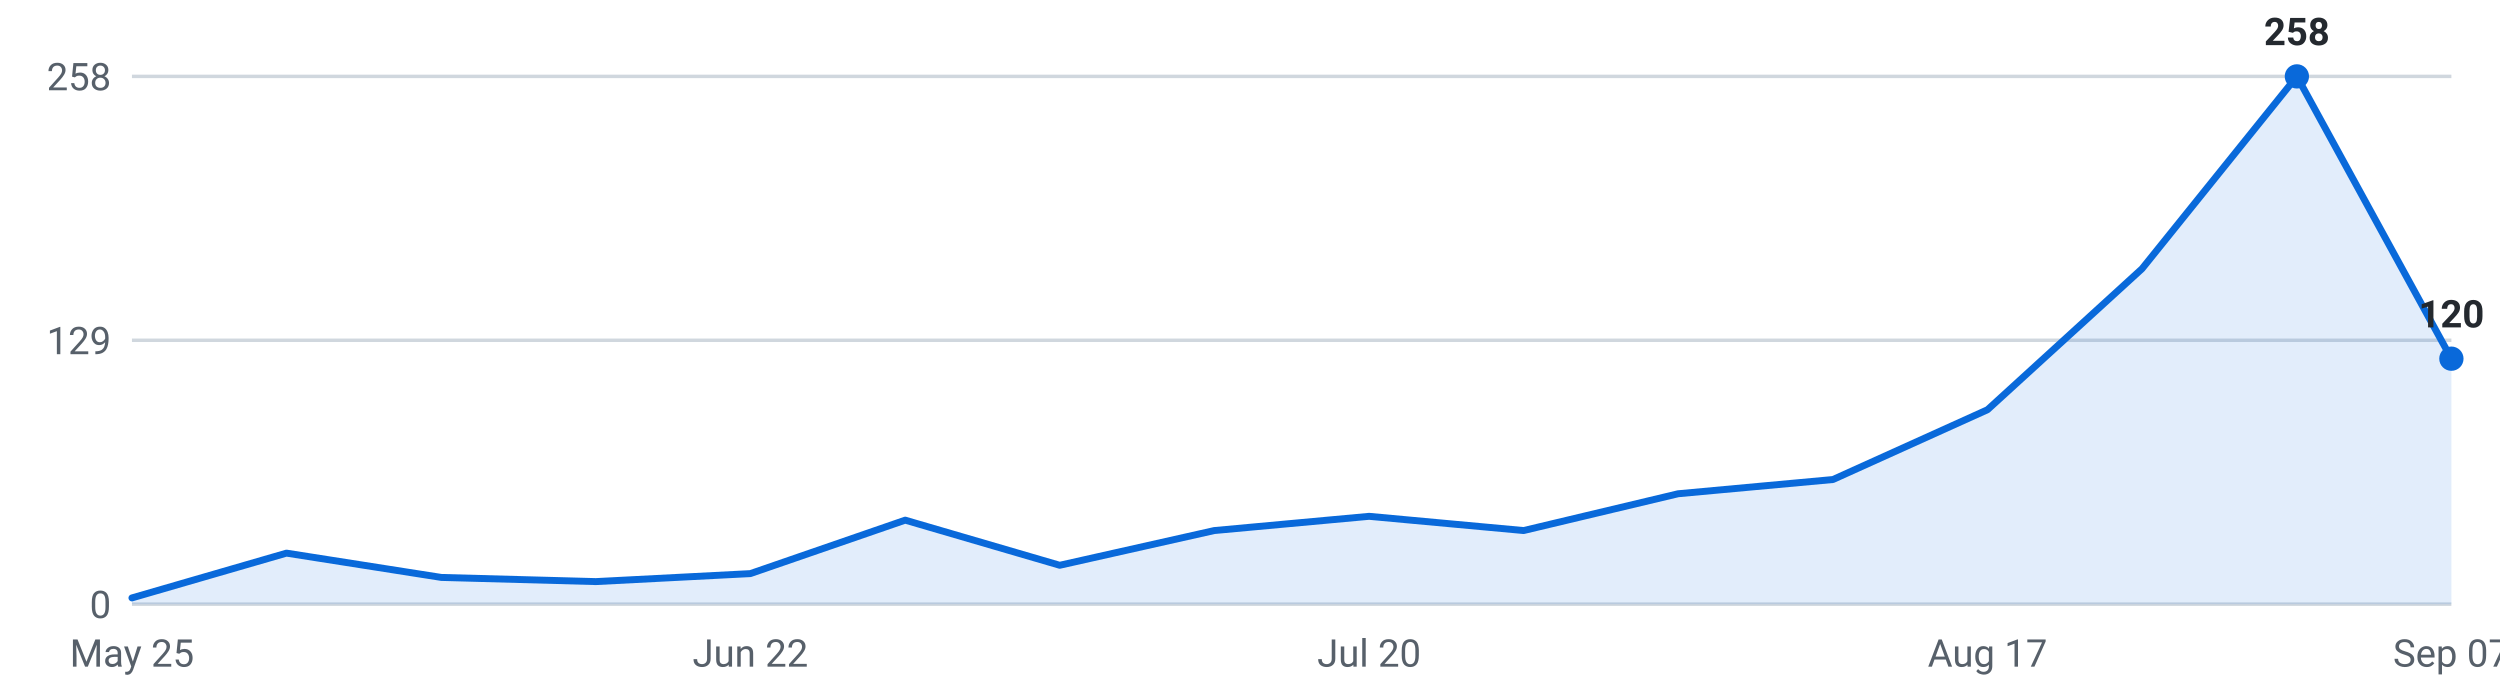
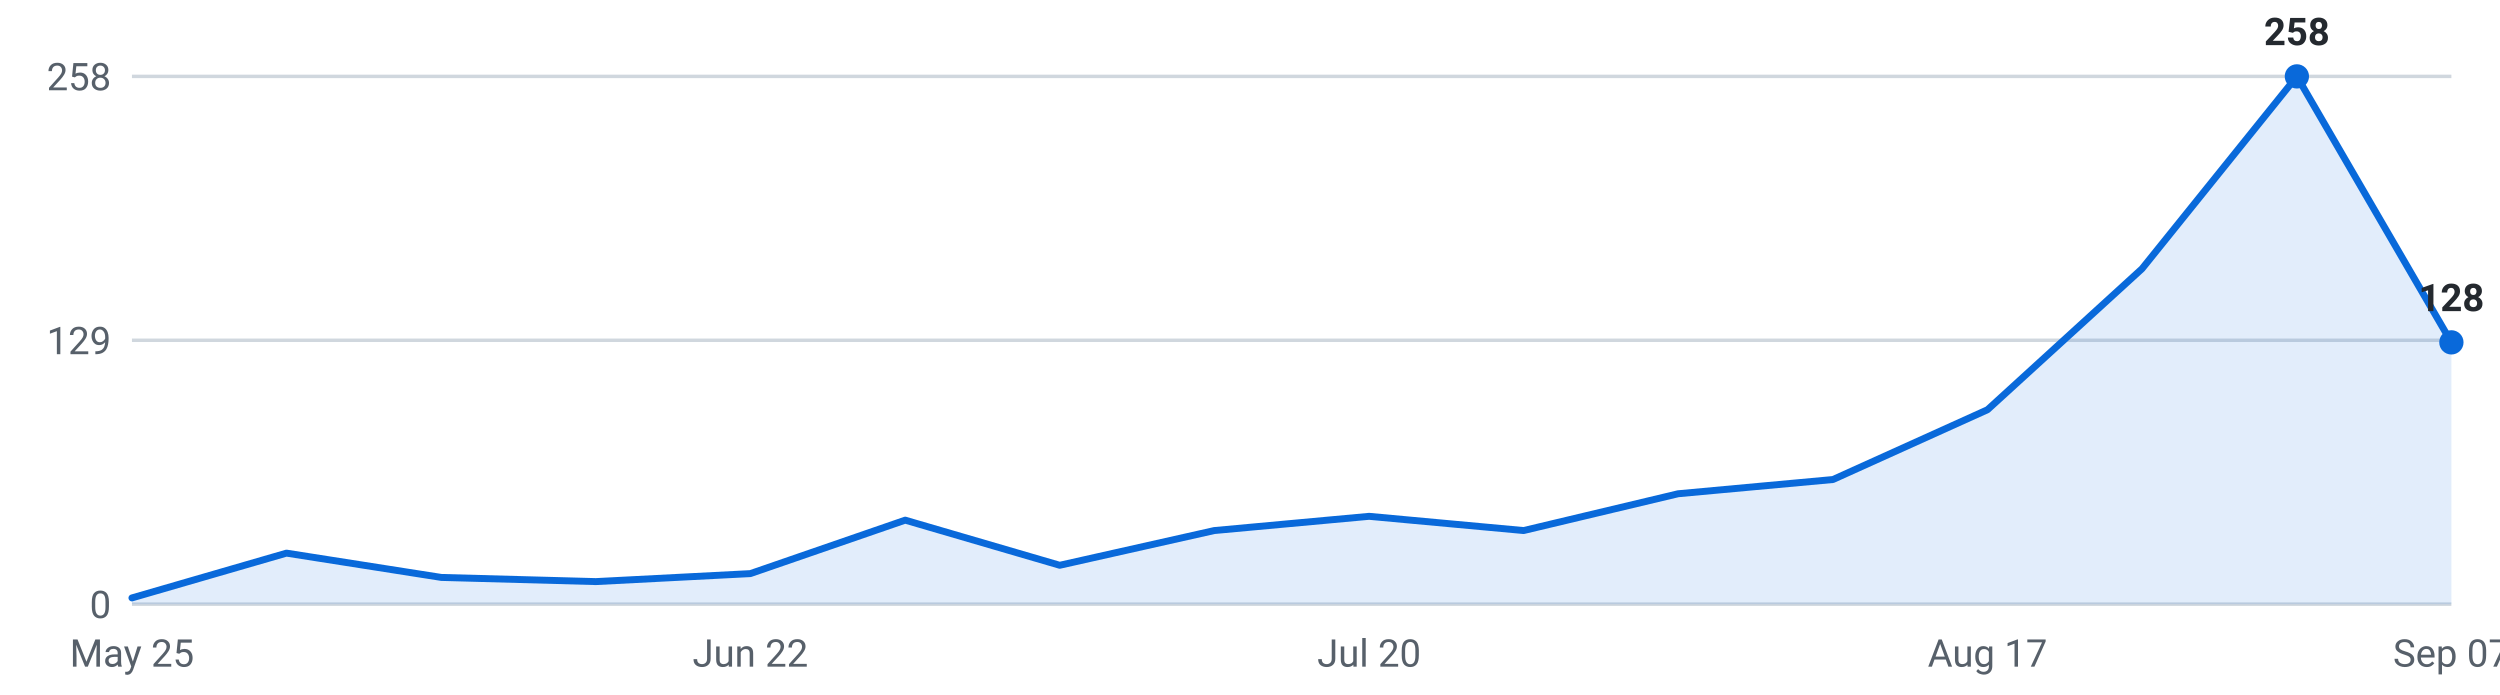
<svg xmlns="http://www.w3.org/2000/svg" viewBox="0 0 720 200" width="720" height="200" role="img" aria-label="Internships posted per week, last 16 weeks">
  <g font-family="-apple-system,Segoe UI,Roboto,sans-serif" font-size="11">
    <line x1="38" y1="174.0" x2="706" y2="174.0" stroke="#d0d7de" stroke-width="1" />
    <text x="32" y="178.0" text-anchor="end" fill="#57606a">0</text>
    <line x1="38" y1="98.0" x2="706" y2="98.0" stroke="#d0d7de" stroke-width="1" />
    <text x="32" y="102.0" text-anchor="end" fill="#57606a">129</text>
    <line x1="38" y1="22.0" x2="706" y2="22.0" stroke="#d0d7de" stroke-width="1" />
    <text x="32" y="26.0" text-anchor="end" fill="#57606a">258</text>
-     <path d="M38.0,174 L38.0,172.2 L82.5,159.3 L127.1,166.3 L171.6,167.5 L216.1,165.2 L260.7,149.8 L305.2,162.8 L349.7,152.8 L394.3,148.7 L438.8,152.8 L483.3,142.2 L527.9,138.1 L572.4,118.0 L616.9,77.4 L661.5,22.0 L706.0,103.3 L706.0,174 Z" fill="#0969da" fill-opacity="0.12" />
-     <polyline points="38.0,172.2 82.5,159.3 127.1,166.3 171.6,167.5 216.1,165.2 260.7,149.8 305.2,162.8 349.7,152.8 394.3,148.7 438.8,152.8 483.3,142.2 527.9,138.1 572.4,118.0 616.9,77.4 661.5,22.0 706.0,103.3" fill="none" stroke="#0969da" stroke-width="2" stroke-linejoin="round" stroke-linecap="round" />
+     <path d="M38.0,174 L38.0,172.2 L82.5,159.3 L127.1,166.3 L171.6,167.5 L216.1,165.2 L260.7,149.8 L305.2,162.8 L349.7,152.8 L394.3,148.7 L438.8,152.8 L483.3,142.2 L527.9,138.1 L572.4,118.0 L616.9,77.4 L661.5,22.0 L706.0,98.6 L706.0,174 Z" fill="#0969da" fill-opacity="0.12" />
+     <polyline points="38.0,172.2 82.5,159.3 127.1,166.3 171.6,167.5 216.1,165.2 260.7,149.8 305.2,162.8 349.7,152.8 394.3,148.7 438.8,152.8 483.3,142.2 527.9,138.1 572.4,118.0 616.9,77.4 661.5,22.0 706.0,98.6" fill="none" stroke="#0969da" stroke-width="2" stroke-linejoin="round" stroke-linecap="round" />
    <circle cx="661.5" cy="22.0" r="3.5" fill="#0969da" />
    <text x="661.5" y="13.0" text-anchor="middle" fill="#24292f" font-weight="600">258</text>
-     <circle cx="706.0" cy="103.3" r="3.5" fill="#0969da" />
-     <text x="706.0" y="94.3" text-anchor="middle" fill="#24292f" font-weight="600">120</text>
+     <circle cx="706.0" cy="98.6" r="3.5" fill="#0969da" />
+     <text x="706.0" y="89.6" text-anchor="middle" fill="#24292f" font-weight="600">128</text>
    <text x="38.0" y="192" text-anchor="middle" fill="#57606a">May 25</text>
    <text x="216.1" y="192" text-anchor="middle" fill="#57606a">Jun 22</text>
    <text x="394.3" y="192" text-anchor="middle" fill="#57606a">Jul 20</text>
    <text x="572.4" y="192" text-anchor="middle" fill="#57606a">Aug 17</text>
    <text x="706.0" y="192" text-anchor="middle" fill="#57606a">Sep 07</text>
  </g>
</svg>
